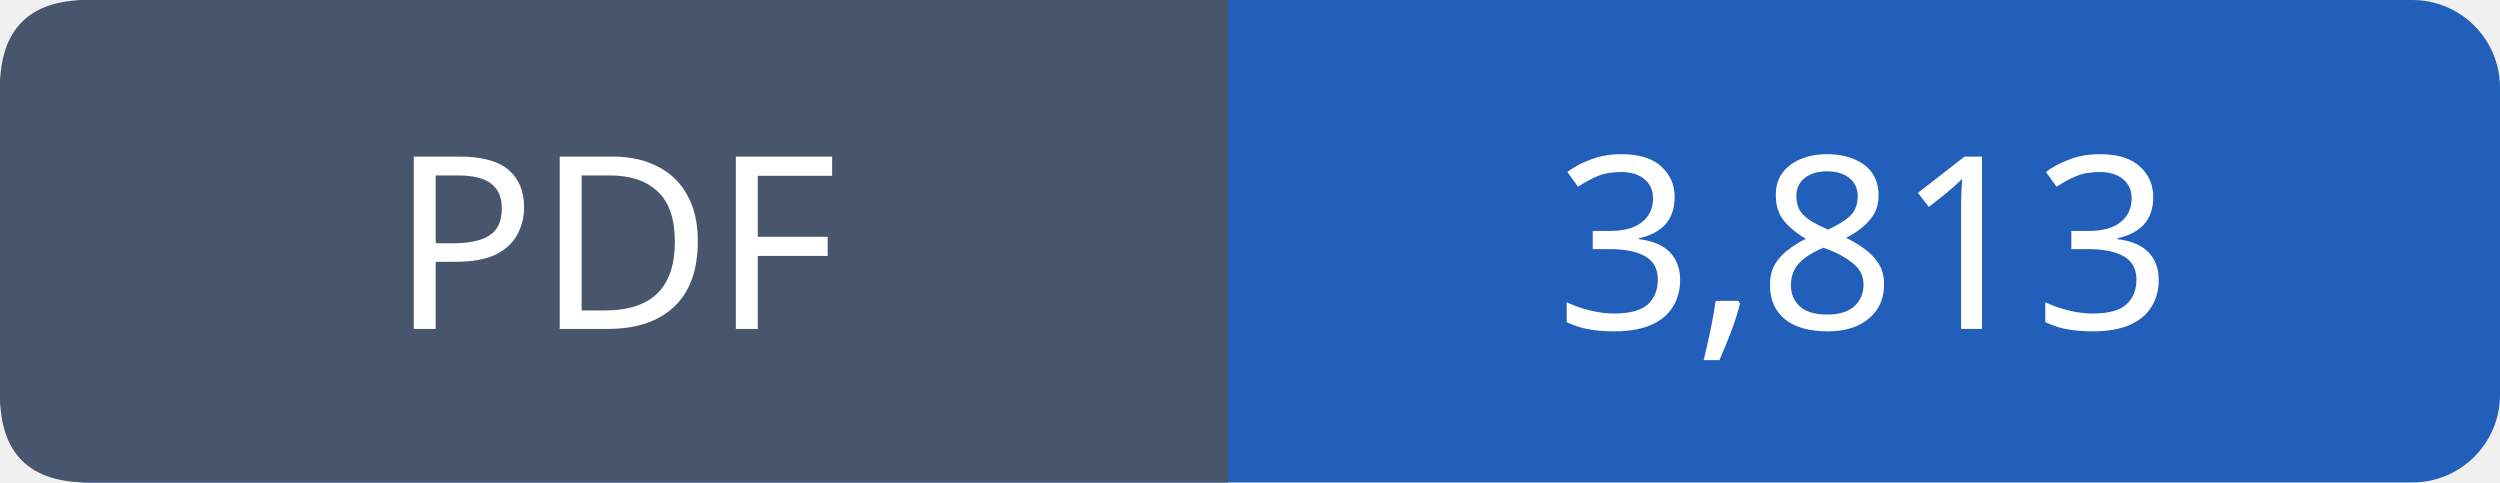
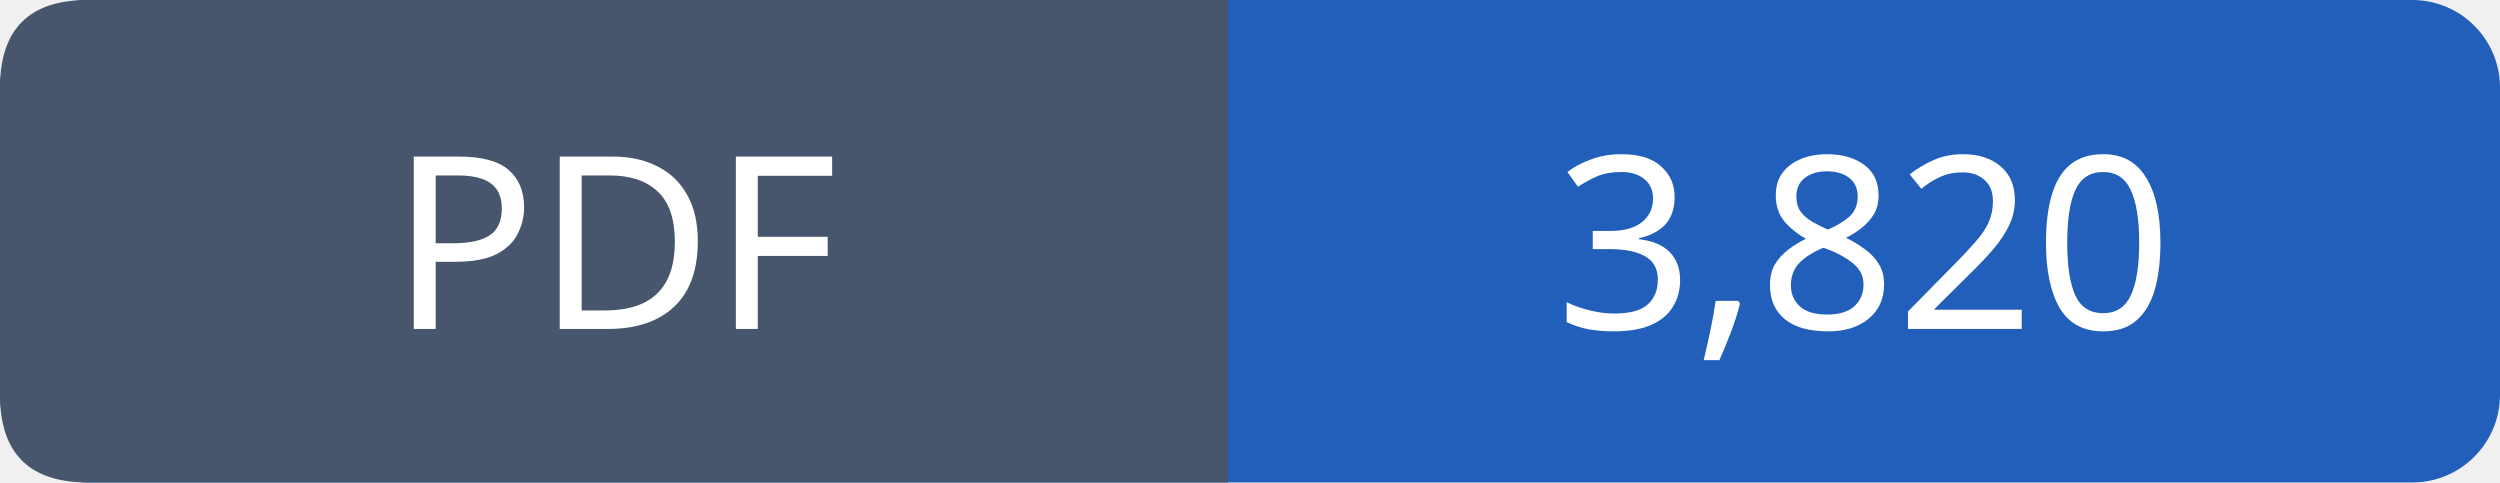
- <svg xmlns="http://www.w3.org/2000/svg" width="114" height="22" viewBox="0 0 114 22" role="img" aria-label="PDF: 3,813">
+ <svg xmlns="http://www.w3.org/2000/svg" width="114" height="22" viewBox="0 0 114 22" role="img" aria-label="PDF: 3,820">
  <rect width="114" height="22" rx="4" fill="#215fbb" />
  <path fill="#47566c" d="M4 0h52v22H4q-4 0-4-4V4q0-4 4-4" />
  <g font-family="Verdana,sans-serif" font-size="11" fill="white" text-anchor="middle">
    <text x="28.0" y="15">PDF</text>
-     <text x="85.0" y="15">3,813</text>
+     <text x="85.0" y="15">3,820</text>
  </g>
</svg>
